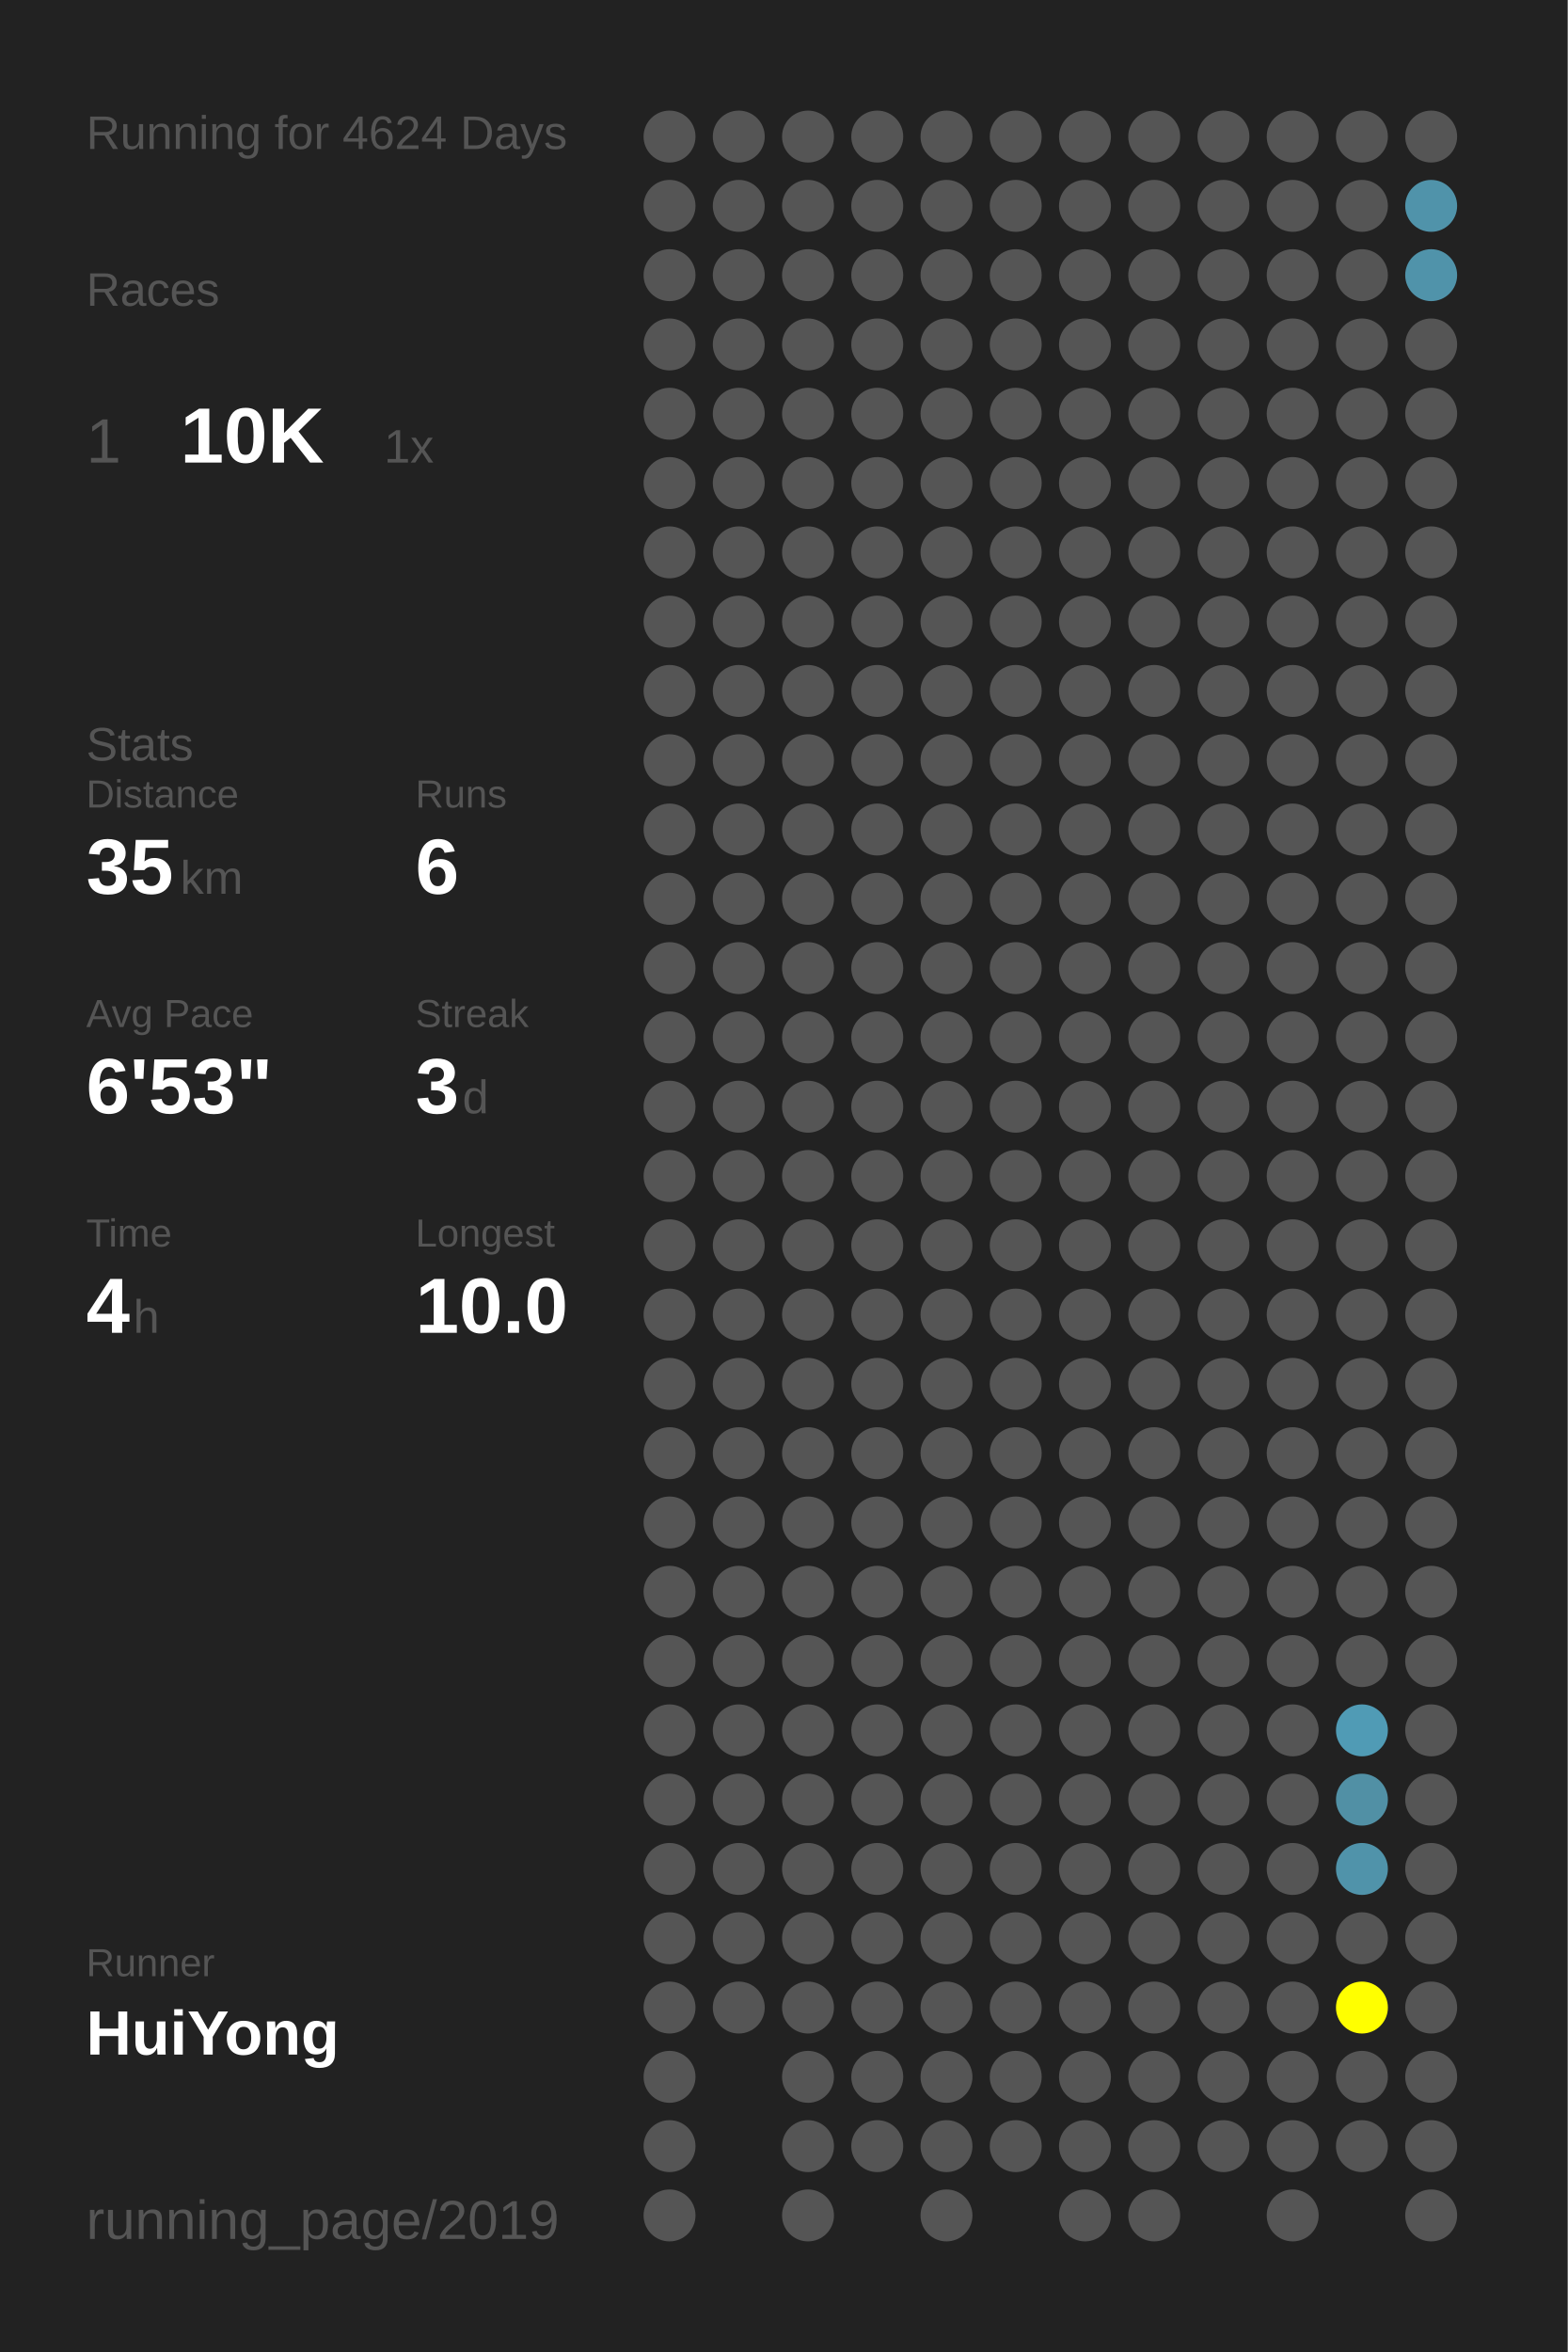
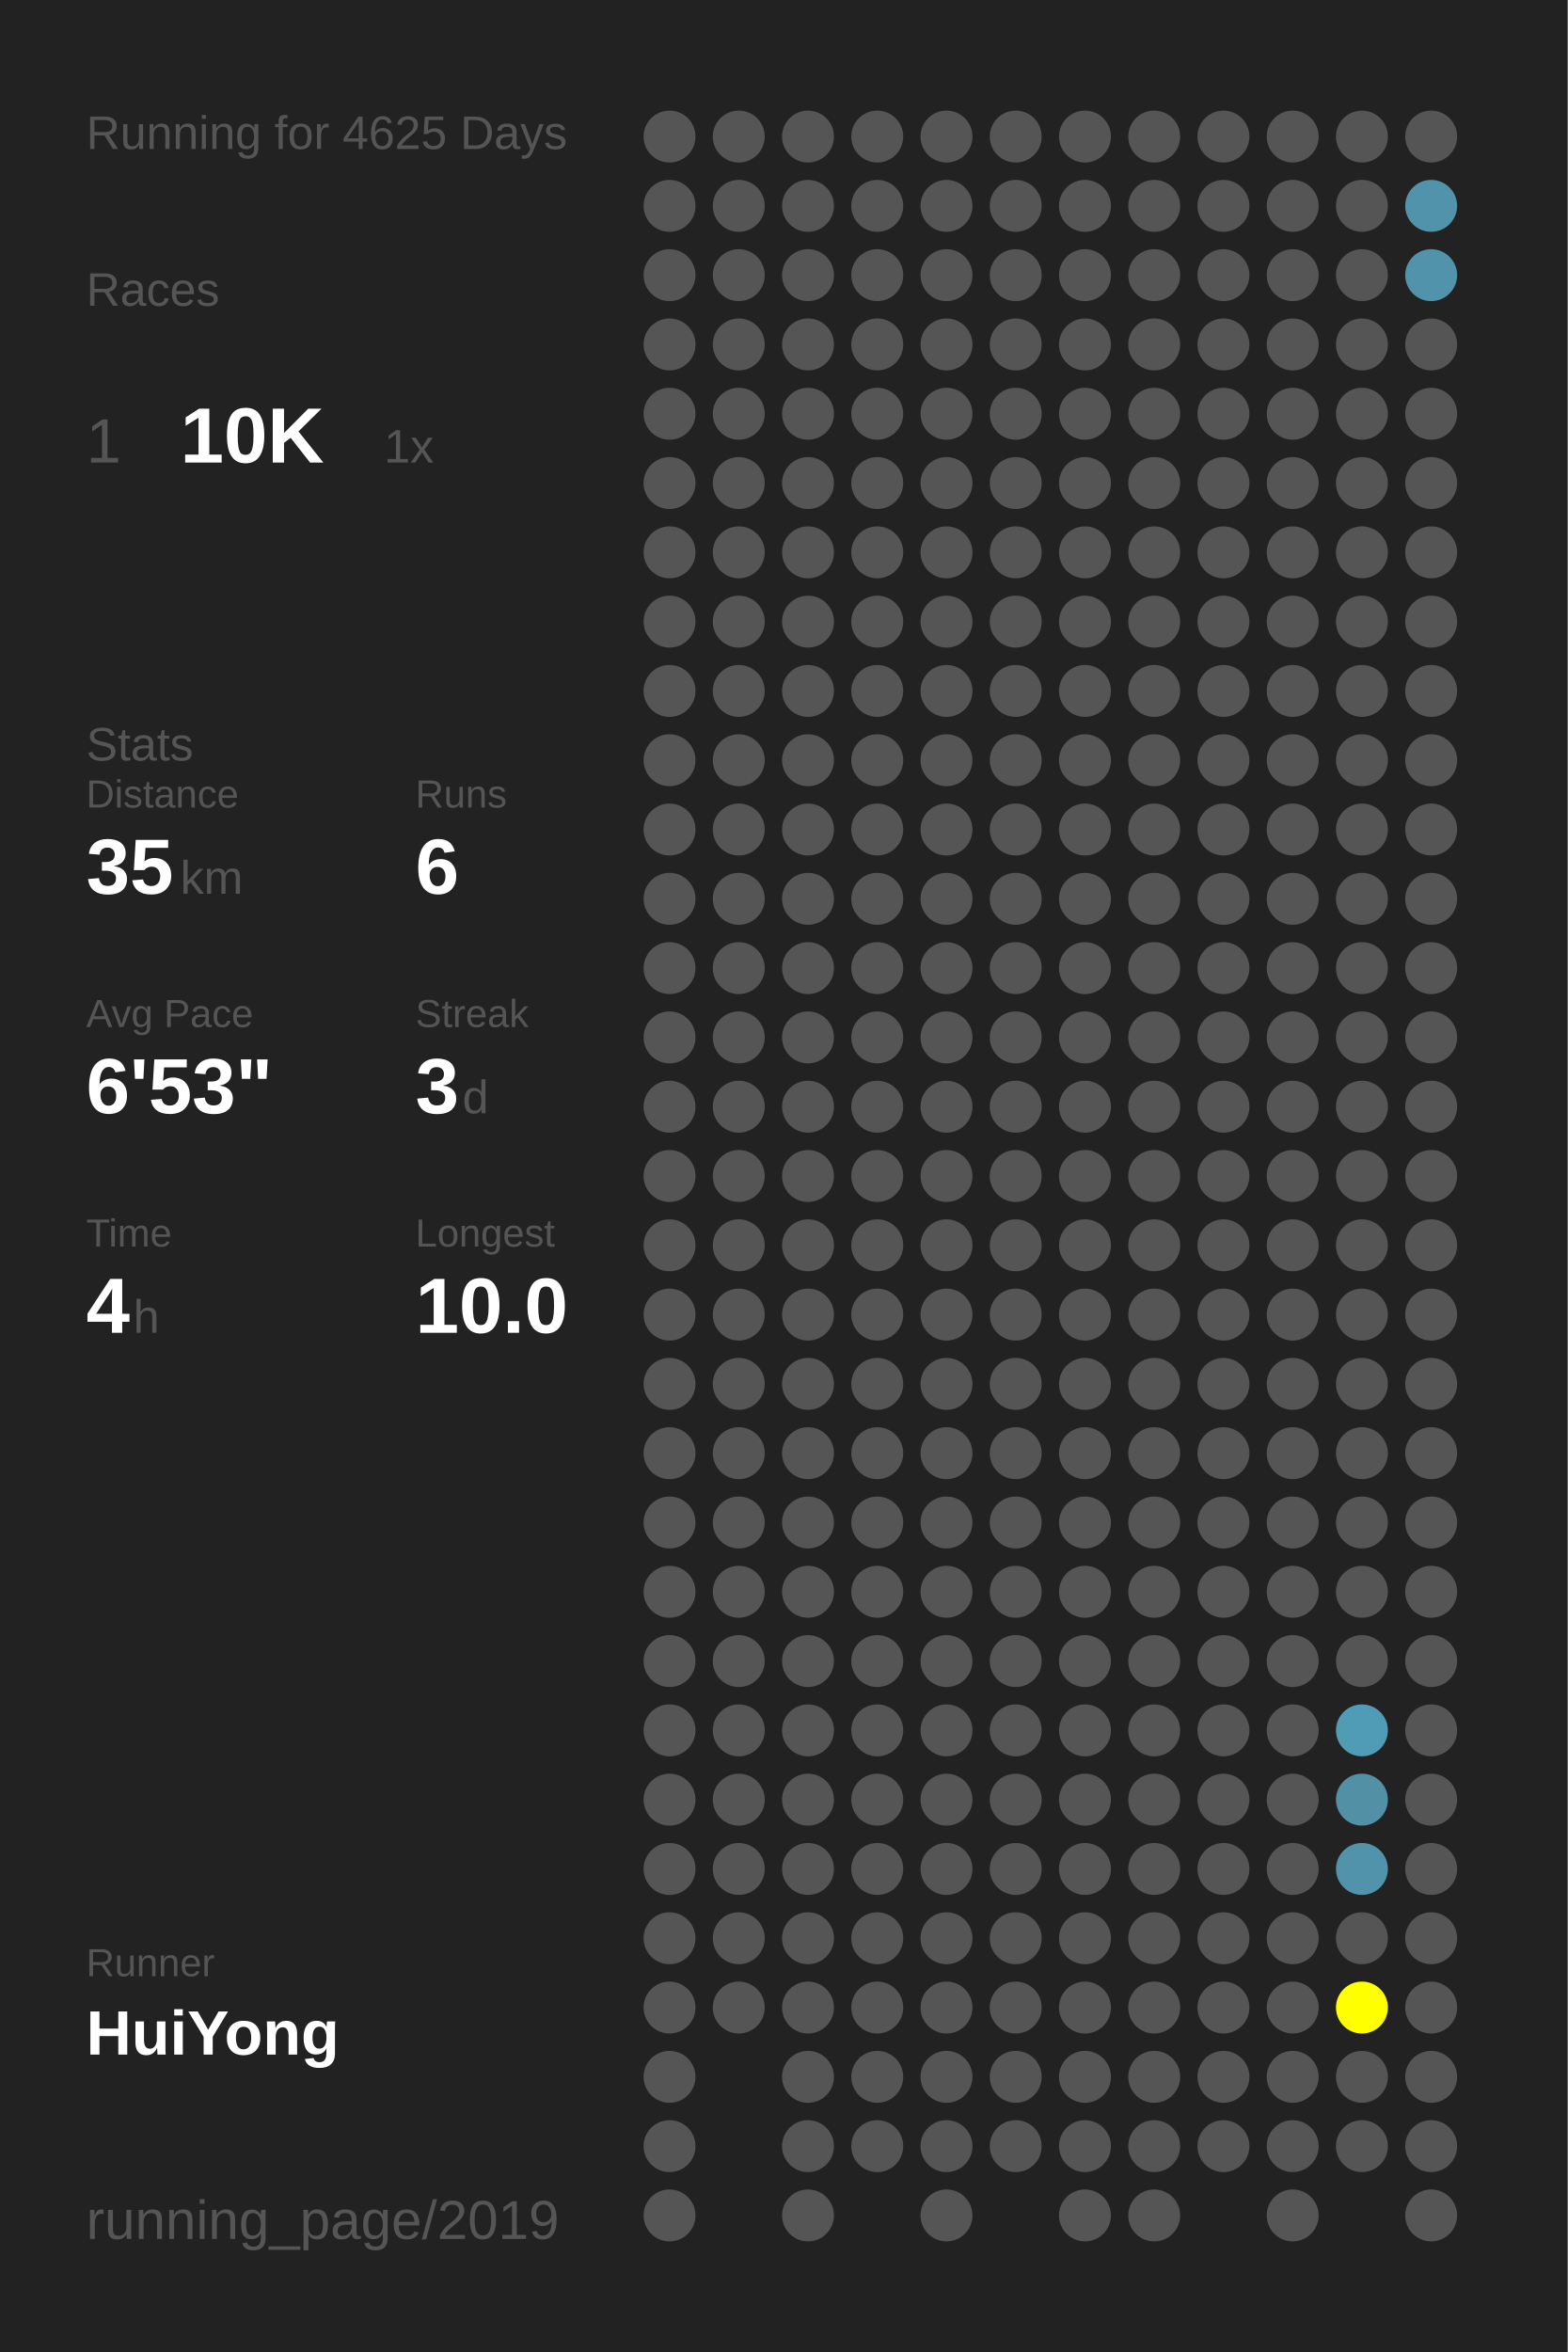
<svg xmlns="http://www.w3.org/2000/svg" baseProfile="full" height="300mm" version="1.1" viewBox="0,0,200,300" width="200mm">
  <defs />
  <rect fill="#222222" height="300" width="200" x="0" y="0" />
-   <text fill="#555555" style="font-size:6px; font-family:Arial;" x="11" y="19">Running for 4624 Days</text>
+   <text fill="#555555" style="font-size:6px; font-family:Arial;" x="11" y="19">Running for 4625 Days</text>
  <text fill="#555555" style="font-size:6px; font-family:Arial;" x="11" y="39">Races</text>
  <text fill="#555555" style="font-size:8px; font-family:Arial;" x="11" y="59">1</text>
  <text fill="#FFFFFF" style="font-size:10px; font-family:Arial; font-weight:bold;" x="23" y="59">10K</text>
  <text fill="#555555" style="font-size:6px; font-family:Arial;" x="49" y="59">1x</text>
  <text fill="#555555" style="font-size:6px; font-family:Arial;" x="11" y="97">Stats</text>
  <text fill="#555555" style="font-size:5px; font-family:Arial;" x="11" y="103">Distance</text>
  <text fill="#FFFFFF" style="font-size:10px; font-family:Arial; font-weight:bold;" x="11" y="114">35</text>
  <text fill="#555555" style="font-size:6px; font-family:Arial;" x="23" y="114">km</text>
  <text fill="#555555" style="font-size:5px; font-family:Arial;" x="53" y="103">Runs</text>
  <text fill="#FFFFFF" style="font-size:10px; font-family:Arial; font-weight:bold;" x="53" y="114">6</text>
  <text fill="#555555" style="font-size:5px; font-family:Arial;" x="11" y="131">Avg Pace</text>
  <text fill="#FFFFFF" style="font-size:10px; font-family:Arial; font-weight:bold;" x="11" y="142">6'53"</text>
  <text fill="#555555" style="font-size:5px; font-family:Arial;" x="53" y="131">Streak</text>
  <text fill="#FFFFFF" style="font-size:10px; font-family:Arial; font-weight:bold;" x="53" y="142">3</text>
  <text fill="#555555" style="font-size:6px; font-family:Arial;" x="59" y="142">d</text>
  <text fill="#555555" style="font-size:5px; font-family:Arial;" x="11" y="159">Time</text>
  <text fill="#FFFFFF" style="font-size:10px; font-family:Arial; font-weight:bold;" x="11" y="170">4</text>
  <text fill="#555555" style="font-size:6px; font-family:Arial;" x="17" y="170">h</text>
  <text fill="#555555" style="font-size:5px; font-family:Arial;" x="53" y="159">Longest</text>
  <text fill="#FFFFFF" style="font-size:10px; font-family:Arial; font-weight:bold;" x="53" y="170">10.0</text>
  <text fill="#555555" style="font-size:5px; font-family:Arial;" x="11" y="252.065">Runner</text>
  <text fill="#FFFFFF" style="font-size:8px; font-family:Arial; font-weight:bold;" x="11" y="262.065">HuiYong</text>
  <text fill="#555555" style="font-size:7px; font-family:Arial;" x="11" y="285.581">running_page/2019</text>
  <circle cx="85.417" cy="17.419" fill="#555555" r="3.312" />
  <circle cx="85.417" cy="26.258" fill="#555555" r="3.312" />
  <circle cx="85.417" cy="35.097" fill="#555555" r="3.312" />
  <circle cx="85.417" cy="43.935" fill="#555555" r="3.312" />
  <circle cx="85.417" cy="52.774" fill="#555555" r="3.312" />
  <circle cx="85.417" cy="61.613" fill="#555555" r="3.312" />
  <circle cx="85.417" cy="70.452" fill="#555555" r="3.312" />
  <circle cx="85.417" cy="79.29" fill="#555555" r="3.312" />
  <circle cx="85.417" cy="88.129" fill="#555555" r="3.312" />
  <circle cx="85.417" cy="96.968" fill="#555555" r="3.312" />
  <circle cx="85.417" cy="105.806" fill="#555555" r="3.312" />
  <circle cx="85.417" cy="114.645" fill="#555555" r="3.312" />
  <circle cx="85.417" cy="123.484" fill="#555555" r="3.312" />
  <circle cx="85.417" cy="132.323" fill="#555555" r="3.312" />
  <circle cx="85.417" cy="141.161" fill="#555555" r="3.312" />
  <circle cx="85.417" cy="150" fill="#555555" r="3.312" />
  <circle cx="85.417" cy="158.839" fill="#555555" r="3.312" />
  <circle cx="85.417" cy="167.677" fill="#555555" r="3.312" />
  <circle cx="85.417" cy="176.516" fill="#555555" r="3.312" />
  <circle cx="85.417" cy="185.355" fill="#555555" r="3.312" />
  <circle cx="85.417" cy="194.194" fill="#555555" r="3.312" />
  <circle cx="85.417" cy="203.032" fill="#555555" r="3.312" />
  <circle cx="85.417" cy="211.871" fill="#555555" r="3.312" />
  <circle cx="85.417" cy="220.71" fill="#555555" r="3.312" />
  <circle cx="85.417" cy="229.548" fill="#555555" r="3.312" />
  <circle cx="85.417" cy="238.387" fill="#555555" r="3.312" />
  <circle cx="85.417" cy="247.226" fill="#555555" r="3.312" />
  <circle cx="85.417" cy="256.065" fill="#555555" r="3.312" />
  <circle cx="85.417" cy="264.903" fill="#555555" r="3.312" />
  <circle cx="85.417" cy="273.742" fill="#555555" r="3.312" />
  <circle cx="85.417" cy="282.581" fill="#555555" r="3.312" />
  <circle cx="94.25" cy="17.419" fill="#555555" r="3.312" />
  <circle cx="94.25" cy="26.258" fill="#555555" r="3.312" />
  <circle cx="94.25" cy="35.097" fill="#555555" r="3.312" />
  <circle cx="94.25" cy="43.935" fill="#555555" r="3.312" />
  <circle cx="94.25" cy="52.774" fill="#555555" r="3.312" />
  <circle cx="94.25" cy="61.613" fill="#555555" r="3.312" />
  <circle cx="94.25" cy="70.452" fill="#555555" r="3.312" />
  <circle cx="94.25" cy="79.29" fill="#555555" r="3.312" />
  <circle cx="94.25" cy="88.129" fill="#555555" r="3.312" />
  <circle cx="94.25" cy="96.968" fill="#555555" r="3.312" />
  <circle cx="94.25" cy="105.806" fill="#555555" r="3.312" />
  <circle cx="94.25" cy="114.645" fill="#555555" r="3.312" />
  <circle cx="94.25" cy="123.484" fill="#555555" r="3.312" />
  <circle cx="94.25" cy="132.323" fill="#555555" r="3.312" />
  <circle cx="94.25" cy="141.161" fill="#555555" r="3.312" />
  <circle cx="94.25" cy="150" fill="#555555" r="3.312" />
  <circle cx="94.25" cy="158.839" fill="#555555" r="3.312" />
  <circle cx="94.25" cy="167.677" fill="#555555" r="3.312" />
  <circle cx="94.25" cy="176.516" fill="#555555" r="3.312" />
  <circle cx="94.25" cy="185.355" fill="#555555" r="3.312" />
  <circle cx="94.25" cy="194.194" fill="#555555" r="3.312" />
  <circle cx="94.25" cy="203.032" fill="#555555" r="3.312" />
  <circle cx="94.25" cy="211.871" fill="#555555" r="3.312" />
  <circle cx="94.25" cy="220.71" fill="#555555" r="3.312" />
  <circle cx="94.25" cy="229.548" fill="#555555" r="3.312" />
  <circle cx="94.25" cy="238.387" fill="#555555" r="3.312" />
  <circle cx="94.25" cy="247.226" fill="#555555" r="3.312" />
  <circle cx="94.25" cy="256.065" fill="#555555" r="3.312" />
  <circle cx="103.083" cy="17.419" fill="#555555" r="3.312" />
  <circle cx="103.083" cy="26.258" fill="#555555" r="3.312" />
  <circle cx="103.083" cy="35.097" fill="#555555" r="3.312" />
  <circle cx="103.083" cy="43.935" fill="#555555" r="3.312" />
  <circle cx="103.083" cy="52.774" fill="#555555" r="3.312" />
  <circle cx="103.083" cy="61.613" fill="#555555" r="3.312" />
  <circle cx="103.083" cy="70.452" fill="#555555" r="3.312" />
  <circle cx="103.083" cy="79.29" fill="#555555" r="3.312" />
  <circle cx="103.083" cy="88.129" fill="#555555" r="3.312" />
  <circle cx="103.083" cy="96.968" fill="#555555" r="3.312" />
  <circle cx="103.083" cy="105.806" fill="#555555" r="3.312" />
  <circle cx="103.083" cy="114.645" fill="#555555" r="3.312" />
  <circle cx="103.083" cy="123.484" fill="#555555" r="3.312" />
  <circle cx="103.083" cy="132.323" fill="#555555" r="3.312" />
  <circle cx="103.083" cy="141.161" fill="#555555" r="3.312" />
  <circle cx="103.083" cy="150" fill="#555555" r="3.312" />
  <circle cx="103.083" cy="158.839" fill="#555555" r="3.312" />
  <circle cx="103.083" cy="167.677" fill="#555555" r="3.312" />
  <circle cx="103.083" cy="176.516" fill="#555555" r="3.312" />
  <circle cx="103.083" cy="185.355" fill="#555555" r="3.312" />
  <circle cx="103.083" cy="194.194" fill="#555555" r="3.312" />
  <circle cx="103.083" cy="203.032" fill="#555555" r="3.312" />
  <circle cx="103.083" cy="211.871" fill="#555555" r="3.312" />
  <circle cx="103.083" cy="220.71" fill="#555555" r="3.312" />
  <circle cx="103.083" cy="229.548" fill="#555555" r="3.312" />
  <circle cx="103.083" cy="238.387" fill="#555555" r="3.312" />
  <circle cx="103.083" cy="247.226" fill="#555555" r="3.312" />
  <circle cx="103.083" cy="256.065" fill="#555555" r="3.312" />
  <circle cx="103.083" cy="264.903" fill="#555555" r="3.312" />
  <circle cx="103.083" cy="273.742" fill="#555555" r="3.312" />
  <circle cx="103.083" cy="282.581" fill="#555555" r="3.312" />
  <circle cx="111.917" cy="17.419" fill="#555555" r="3.312" />
  <circle cx="111.917" cy="26.258" fill="#555555" r="3.312" />
  <circle cx="111.917" cy="35.097" fill="#555555" r="3.312" />
  <circle cx="111.917" cy="43.935" fill="#555555" r="3.312" />
  <circle cx="111.917" cy="52.774" fill="#555555" r="3.312" />
  <circle cx="111.917" cy="61.613" fill="#555555" r="3.312" />
  <circle cx="111.917" cy="70.452" fill="#555555" r="3.312" />
  <circle cx="111.917" cy="79.29" fill="#555555" r="3.312" />
  <circle cx="111.917" cy="88.129" fill="#555555" r="3.312" />
  <circle cx="111.917" cy="96.968" fill="#555555" r="3.312" />
  <circle cx="111.917" cy="105.806" fill="#555555" r="3.312" />
  <circle cx="111.917" cy="114.645" fill="#555555" r="3.312" />
  <circle cx="111.917" cy="123.484" fill="#555555" r="3.312" />
  <circle cx="111.917" cy="132.323" fill="#555555" r="3.312" />
  <circle cx="111.917" cy="141.161" fill="#555555" r="3.312" />
  <circle cx="111.917" cy="150" fill="#555555" r="3.312" />
  <circle cx="111.917" cy="158.839" fill="#555555" r="3.312" />
  <circle cx="111.917" cy="167.677" fill="#555555" r="3.312" />
  <circle cx="111.917" cy="176.516" fill="#555555" r="3.312" />
  <circle cx="111.917" cy="185.355" fill="#555555" r="3.312" />
  <circle cx="111.917" cy="194.194" fill="#555555" r="3.312" />
  <circle cx="111.917" cy="203.032" fill="#555555" r="3.312" />
  <circle cx="111.917" cy="211.871" fill="#555555" r="3.312" />
  <circle cx="111.917" cy="220.71" fill="#555555" r="3.312" />
  <circle cx="111.917" cy="229.548" fill="#555555" r="3.312" />
  <circle cx="111.917" cy="238.387" fill="#555555" r="3.312" />
  <circle cx="111.917" cy="247.226" fill="#555555" r="3.312" />
  <circle cx="111.917" cy="256.065" fill="#555555" r="3.312" />
  <circle cx="111.917" cy="264.903" fill="#555555" r="3.312" />
  <circle cx="111.917" cy="273.742" fill="#555555" r="3.312" />
  <circle cx="120.75" cy="17.419" fill="#555555" r="3.312" />
  <circle cx="120.75" cy="26.258" fill="#555555" r="3.312" />
  <circle cx="120.75" cy="35.097" fill="#555555" r="3.312" />
  <circle cx="120.75" cy="43.935" fill="#555555" r="3.312" />
  <circle cx="120.75" cy="52.774" fill="#555555" r="3.312" />
  <circle cx="120.75" cy="61.613" fill="#555555" r="3.312" />
  <circle cx="120.75" cy="70.452" fill="#555555" r="3.312" />
  <circle cx="120.75" cy="79.29" fill="#555555" r="3.312" />
  <circle cx="120.75" cy="88.129" fill="#555555" r="3.312" />
  <circle cx="120.75" cy="96.968" fill="#555555" r="3.312" />
  <circle cx="120.75" cy="105.806" fill="#555555" r="3.312" />
  <circle cx="120.75" cy="114.645" fill="#555555" r="3.312" />
  <circle cx="120.75" cy="123.484" fill="#555555" r="3.312" />
  <circle cx="120.75" cy="132.323" fill="#555555" r="3.312" />
  <circle cx="120.75" cy="141.161" fill="#555555" r="3.312" />
  <circle cx="120.75" cy="150" fill="#555555" r="3.312" />
  <circle cx="120.75" cy="158.839" fill="#555555" r="3.312" />
  <circle cx="120.75" cy="167.677" fill="#555555" r="3.312" />
  <circle cx="120.75" cy="176.516" fill="#555555" r="3.312" />
  <circle cx="120.75" cy="185.355" fill="#555555" r="3.312" />
  <circle cx="120.75" cy="194.194" fill="#555555" r="3.312" />
  <circle cx="120.75" cy="203.032" fill="#555555" r="3.312" />
  <circle cx="120.75" cy="211.871" fill="#555555" r="3.312" />
  <circle cx="120.75" cy="220.71" fill="#555555" r="3.312" />
  <circle cx="120.75" cy="229.548" fill="#555555" r="3.312" />
  <circle cx="120.75" cy="238.387" fill="#555555" r="3.312" />
  <circle cx="120.75" cy="247.226" fill="#555555" r="3.312" />
  <circle cx="120.75" cy="256.065" fill="#555555" r="3.312" />
  <circle cx="120.75" cy="264.903" fill="#555555" r="3.312" />
  <circle cx="120.75" cy="273.742" fill="#555555" r="3.312" />
  <circle cx="120.75" cy="282.581" fill="#555555" r="3.312" />
  <circle cx="129.583" cy="17.419" fill="#555555" r="3.312" />
  <circle cx="129.583" cy="26.258" fill="#555555" r="3.312" />
  <circle cx="129.583" cy="35.097" fill="#555555" r="3.312" />
  <circle cx="129.583" cy="43.935" fill="#555555" r="3.312" />
  <circle cx="129.583" cy="52.774" fill="#555555" r="3.312" />
  <circle cx="129.583" cy="61.613" fill="#555555" r="3.312" />
  <circle cx="129.583" cy="70.452" fill="#555555" r="3.312" />
  <circle cx="129.583" cy="79.29" fill="#555555" r="3.312" />
  <circle cx="129.583" cy="88.129" fill="#555555" r="3.312" />
  <circle cx="129.583" cy="96.968" fill="#555555" r="3.312" />
  <circle cx="129.583" cy="105.806" fill="#555555" r="3.312" />
  <circle cx="129.583" cy="114.645" fill="#555555" r="3.312" />
  <circle cx="129.583" cy="123.484" fill="#555555" r="3.312" />
  <circle cx="129.583" cy="132.323" fill="#555555" r="3.312" />
  <circle cx="129.583" cy="141.161" fill="#555555" r="3.312" />
  <circle cx="129.583" cy="150" fill="#555555" r="3.312" />
  <circle cx="129.583" cy="158.839" fill="#555555" r="3.312" />
  <circle cx="129.583" cy="167.677" fill="#555555" r="3.312" />
  <circle cx="129.583" cy="176.516" fill="#555555" r="3.312" />
  <circle cx="129.583" cy="185.355" fill="#555555" r="3.312" />
  <circle cx="129.583" cy="194.194" fill="#555555" r="3.312" />
  <circle cx="129.583" cy="203.032" fill="#555555" r="3.312" />
  <circle cx="129.583" cy="211.871" fill="#555555" r="3.312" />
  <circle cx="129.583" cy="220.71" fill="#555555" r="3.312" />
  <circle cx="129.583" cy="229.548" fill="#555555" r="3.312" />
  <circle cx="129.583" cy="238.387" fill="#555555" r="3.312" />
  <circle cx="129.583" cy="247.226" fill="#555555" r="3.312" />
  <circle cx="129.583" cy="256.065" fill="#555555" r="3.312" />
  <circle cx="129.583" cy="264.903" fill="#555555" r="3.312" />
  <circle cx="129.583" cy="273.742" fill="#555555" r="3.312" />
  <circle cx="138.417" cy="17.419" fill="#555555" r="3.312" />
  <circle cx="138.417" cy="26.258" fill="#555555" r="3.312" />
  <circle cx="138.417" cy="35.097" fill="#555555" r="3.312" />
  <circle cx="138.417" cy="43.935" fill="#555555" r="3.312" />
  <circle cx="138.417" cy="52.774" fill="#555555" r="3.312" />
  <circle cx="138.417" cy="61.613" fill="#555555" r="3.312" />
  <circle cx="138.417" cy="70.452" fill="#555555" r="3.312" />
  <circle cx="138.417" cy="79.29" fill="#555555" r="3.312" />
  <circle cx="138.417" cy="88.129" fill="#555555" r="3.312" />
  <circle cx="138.417" cy="96.968" fill="#555555" r="3.312" />
  <circle cx="138.417" cy="105.806" fill="#555555" r="3.312" />
  <circle cx="138.417" cy="114.645" fill="#555555" r="3.312" />
  <circle cx="138.417" cy="123.484" fill="#555555" r="3.312" />
  <circle cx="138.417" cy="132.323" fill="#555555" r="3.312" />
  <circle cx="138.417" cy="141.161" fill="#555555" r="3.312" />
  <circle cx="138.417" cy="150" fill="#555555" r="3.312" />
  <circle cx="138.417" cy="158.839" fill="#555555" r="3.312" />
  <circle cx="138.417" cy="167.677" fill="#555555" r="3.312" />
  <circle cx="138.417" cy="176.516" fill="#555555" r="3.312" />
  <circle cx="138.417" cy="185.355" fill="#555555" r="3.312" />
  <circle cx="138.417" cy="194.194" fill="#555555" r="3.312" />
  <circle cx="138.417" cy="203.032" fill="#555555" r="3.312" />
  <circle cx="138.417" cy="211.871" fill="#555555" r="3.312" />
  <circle cx="138.417" cy="220.71" fill="#555555" r="3.312" />
  <circle cx="138.417" cy="229.548" fill="#555555" r="3.312" />
  <circle cx="138.417" cy="238.387" fill="#555555" r="3.312" />
  <circle cx="138.417" cy="247.226" fill="#555555" r="3.312" />
  <circle cx="138.417" cy="256.065" fill="#555555" r="3.312" />
  <circle cx="138.417" cy="264.903" fill="#555555" r="3.312" />
  <circle cx="138.417" cy="273.742" fill="#555555" r="3.312" />
  <circle cx="138.417" cy="282.581" fill="#555555" r="3.312" />
  <circle cx="147.25" cy="17.419" fill="#555555" r="3.312" />
  <circle cx="147.25" cy="26.258" fill="#555555" r="3.312" />
  <circle cx="147.25" cy="35.097" fill="#555555" r="3.312" />
  <circle cx="147.25" cy="43.935" fill="#555555" r="3.312" />
  <circle cx="147.25" cy="52.774" fill="#555555" r="3.312" />
  <circle cx="147.25" cy="61.613" fill="#555555" r="3.312" />
  <circle cx="147.25" cy="70.452" fill="#555555" r="3.312" />
  <circle cx="147.25" cy="79.29" fill="#555555" r="3.312" />
  <circle cx="147.25" cy="88.129" fill="#555555" r="3.312" />
  <circle cx="147.25" cy="96.968" fill="#555555" r="3.312" />
  <circle cx="147.25" cy="105.806" fill="#555555" r="3.312" />
  <circle cx="147.25" cy="114.645" fill="#555555" r="3.312" />
  <circle cx="147.25" cy="123.484" fill="#555555" r="3.312" />
  <circle cx="147.25" cy="132.323" fill="#555555" r="3.312" />
  <circle cx="147.25" cy="141.161" fill="#555555" r="3.312" />
  <circle cx="147.25" cy="150" fill="#555555" r="3.312" />
  <circle cx="147.25" cy="158.839" fill="#555555" r="3.312" />
  <circle cx="147.25" cy="167.677" fill="#555555" r="3.312" />
  <circle cx="147.25" cy="176.516" fill="#555555" r="3.312" />
  <circle cx="147.25" cy="185.355" fill="#555555" r="3.312" />
  <circle cx="147.25" cy="194.194" fill="#555555" r="3.312" />
  <circle cx="147.25" cy="203.032" fill="#555555" r="3.312" />
  <circle cx="147.25" cy="211.871" fill="#555555" r="3.312" />
  <circle cx="147.25" cy="220.71" fill="#555555" r="3.312" />
  <circle cx="147.25" cy="229.548" fill="#555555" r="3.312" />
  <circle cx="147.25" cy="238.387" fill="#555555" r="3.312" />
  <circle cx="147.25" cy="247.226" fill="#555555" r="3.312" />
  <circle cx="147.25" cy="256.065" fill="#555555" r="3.312" />
  <circle cx="147.25" cy="264.903" fill="#555555" r="3.312" />
  <circle cx="147.25" cy="273.742" fill="#555555" r="3.312" />
  <circle cx="147.25" cy="282.581" fill="#555555" r="3.312" />
  <circle cx="156.083" cy="17.419" fill="#555555" r="3.312" />
  <circle cx="156.083" cy="26.258" fill="#555555" r="3.312" />
  <circle cx="156.083" cy="35.097" fill="#555555" r="3.312" />
  <circle cx="156.083" cy="43.935" fill="#555555" r="3.312" />
  <circle cx="156.083" cy="52.774" fill="#555555" r="3.312" />
  <circle cx="156.083" cy="61.613" fill="#555555" r="3.312" />
  <circle cx="156.083" cy="70.452" fill="#555555" r="3.312" />
  <circle cx="156.083" cy="79.29" fill="#555555" r="3.312" />
  <circle cx="156.083" cy="88.129" fill="#555555" r="3.312" />
  <circle cx="156.083" cy="96.968" fill="#555555" r="3.312" />
  <circle cx="156.083" cy="105.806" fill="#555555" r="3.312" />
  <circle cx="156.083" cy="114.645" fill="#555555" r="3.312" />
  <circle cx="156.083" cy="123.484" fill="#555555" r="3.312" />
  <circle cx="156.083" cy="132.323" fill="#555555" r="3.312" />
  <circle cx="156.083" cy="141.161" fill="#555555" r="3.312" />
  <circle cx="156.083" cy="150" fill="#555555" r="3.312" />
  <circle cx="156.083" cy="158.839" fill="#555555" r="3.312" />
  <circle cx="156.083" cy="167.677" fill="#555555" r="3.312" />
  <circle cx="156.083" cy="176.516" fill="#555555" r="3.312" />
  <circle cx="156.083" cy="185.355" fill="#555555" r="3.312" />
  <circle cx="156.083" cy="194.194" fill="#555555" r="3.312" />
  <circle cx="156.083" cy="203.032" fill="#555555" r="3.312" />
  <circle cx="156.083" cy="211.871" fill="#555555" r="3.312" />
  <circle cx="156.083" cy="220.71" fill="#555555" r="3.312" />
  <circle cx="156.083" cy="229.548" fill="#555555" r="3.312" />
  <circle cx="156.083" cy="238.387" fill="#555555" r="3.312" />
  <circle cx="156.083" cy="247.226" fill="#555555" r="3.312" />
  <circle cx="156.083" cy="256.065" fill="#555555" r="3.312" />
  <circle cx="156.083" cy="264.903" fill="#555555" r="3.312" />
  <circle cx="156.083" cy="273.742" fill="#555555" r="3.312" />
  <circle cx="164.917" cy="17.419" fill="#555555" r="3.312" />
  <circle cx="164.917" cy="26.258" fill="#555555" r="3.312" />
  <circle cx="164.917" cy="35.097" fill="#555555" r="3.312" />
  <circle cx="164.917" cy="43.935" fill="#555555" r="3.312" />
  <circle cx="164.917" cy="52.774" fill="#555555" r="3.312" />
  <circle cx="164.917" cy="61.613" fill="#555555" r="3.312" />
  <circle cx="164.917" cy="70.452" fill="#555555" r="3.312" />
  <circle cx="164.917" cy="79.29" fill="#555555" r="3.312" />
  <circle cx="164.917" cy="88.129" fill="#555555" r="3.312" />
  <circle cx="164.917" cy="96.968" fill="#555555" r="3.312" />
  <circle cx="164.917" cy="105.806" fill="#555555" r="3.312" />
  <circle cx="164.917" cy="114.645" fill="#555555" r="3.312" />
  <circle cx="164.917" cy="123.484" fill="#555555" r="3.312" />
  <circle cx="164.917" cy="132.323" fill="#555555" r="3.312" />
  <circle cx="164.917" cy="141.161" fill="#555555" r="3.312" />
  <circle cx="164.917" cy="150" fill="#555555" r="3.312" />
  <circle cx="164.917" cy="158.839" fill="#555555" r="3.312" />
  <circle cx="164.917" cy="167.677" fill="#555555" r="3.312" />
  <circle cx="164.917" cy="176.516" fill="#555555" r="3.312" />
  <circle cx="164.917" cy="185.355" fill="#555555" r="3.312" />
  <circle cx="164.917" cy="194.194" fill="#555555" r="3.312" />
  <circle cx="164.917" cy="203.032" fill="#555555" r="3.312" />
  <circle cx="164.917" cy="211.871" fill="#555555" r="3.312" />
  <circle cx="164.917" cy="220.71" fill="#555555" r="3.312" />
  <circle cx="164.917" cy="229.548" fill="#555555" r="3.312" />
  <circle cx="164.917" cy="238.387" fill="#555555" r="3.312" />
  <circle cx="164.917" cy="247.226" fill="#555555" r="3.312" />
  <circle cx="164.917" cy="256.065" fill="#555555" r="3.312" />
  <circle cx="164.917" cy="264.903" fill="#555555" r="3.312" />
  <circle cx="164.917" cy="273.742" fill="#555555" r="3.312" />
  <circle cx="164.917" cy="282.581" fill="#555555" r="3.312" />
  <circle cx="173.75" cy="17.419" fill="#555555" r="3.312" />
  <circle cx="173.75" cy="26.258" fill="#555555" r="3.312" />
  <circle cx="173.75" cy="35.097" fill="#555555" r="3.312" />
  <circle cx="173.75" cy="43.935" fill="#555555" r="3.312" />
  <circle cx="173.75" cy="52.774" fill="#555555" r="3.312" />
  <circle cx="173.75" cy="61.613" fill="#555555" r="3.312" />
  <circle cx="173.75" cy="70.452" fill="#555555" r="3.312" />
  <circle cx="173.75" cy="79.29" fill="#555555" r="3.312" />
  <circle cx="173.75" cy="88.129" fill="#555555" r="3.312" />
  <circle cx="173.75" cy="96.968" fill="#555555" r="3.312" />
  <circle cx="173.75" cy="105.806" fill="#555555" r="3.312" />
  <circle cx="173.75" cy="114.645" fill="#555555" r="3.312" />
  <circle cx="173.75" cy="123.484" fill="#555555" r="3.312" />
  <circle cx="173.75" cy="132.323" fill="#555555" r="3.312" />
  <circle cx="173.75" cy="141.161" fill="#555555" r="3.312" />
  <circle cx="173.75" cy="150" fill="#555555" r="3.312" />
  <circle cx="173.75" cy="158.839" fill="#555555" r="3.312" />
  <circle cx="173.75" cy="167.677" fill="#555555" r="3.312" />
  <circle cx="173.75" cy="176.516" fill="#555555" r="3.312" />
  <circle cx="173.75" cy="185.355" fill="#555555" r="3.312" />
  <circle cx="173.75" cy="194.194" fill="#555555" r="3.312" />
  <circle cx="173.75" cy="203.032" fill="#555555" r="3.312" />
  <circle cx="173.75" cy="211.871" fill="#555555" r="3.312" />
  <circle cx="173.75" cy="220.71" fill="#509bb5" r="3.312" />
  <circle cx="173.75" cy="229.548" fill="#5190a5" r="3.312" />
  <circle cx="173.75" cy="238.387" fill="#5093aa" r="3.312" />
  <circle cx="173.75" cy="247.226" fill="#555555" r="3.312" />
  <circle cx="173.75" cy="256.065" fill="#FFFF00" r="3.312" />
  <circle cx="173.75" cy="264.903" fill="#555555" r="3.312" />
  <circle cx="173.75" cy="273.742" fill="#555555" r="3.312" />
  <circle cx="182.583" cy="17.419" fill="#555555" r="3.312" />
  <circle cx="182.583" cy="26.258" fill="#5093aa" r="3.312" />
  <circle cx="182.583" cy="35.097" fill="#5093aa" r="3.312" />
  <circle cx="182.583" cy="43.935" fill="#555555" r="3.312" />
  <circle cx="182.583" cy="52.774" fill="#555555" r="3.312" />
  <circle cx="182.583" cy="61.613" fill="#555555" r="3.312" />
  <circle cx="182.583" cy="70.452" fill="#555555" r="3.312" />
  <circle cx="182.583" cy="79.29" fill="#555555" r="3.312" />
  <circle cx="182.583" cy="88.129" fill="#555555" r="3.312" />
  <circle cx="182.583" cy="96.968" fill="#555555" r="3.312" />
  <circle cx="182.583" cy="105.806" fill="#555555" r="3.312" />
  <circle cx="182.583" cy="114.645" fill="#555555" r="3.312" />
  <circle cx="182.583" cy="123.484" fill="#555555" r="3.312" />
  <circle cx="182.583" cy="132.323" fill="#555555" r="3.312" />
  <circle cx="182.583" cy="141.161" fill="#555555" r="3.312" />
  <circle cx="182.583" cy="150" fill="#555555" r="3.312" />
  <circle cx="182.583" cy="158.839" fill="#555555" r="3.312" />
  <circle cx="182.583" cy="167.677" fill="#555555" r="3.312" />
  <circle cx="182.583" cy="176.516" fill="#555555" r="3.312" />
  <circle cx="182.583" cy="185.355" fill="#555555" r="3.312" />
  <circle cx="182.583" cy="194.194" fill="#555555" r="3.312" />
  <circle cx="182.583" cy="203.032" fill="#555555" r="3.312" />
  <circle cx="182.583" cy="211.871" fill="#555555" r="3.312" />
  <circle cx="182.583" cy="220.71" fill="#555555" r="3.312" />
  <circle cx="182.583" cy="229.548" fill="#555555" r="3.312" />
  <circle cx="182.583" cy="238.387" fill="#555555" r="3.312" />
  <circle cx="182.583" cy="247.226" fill="#555555" r="3.312" />
  <circle cx="182.583" cy="256.065" fill="#555555" r="3.312" />
  <circle cx="182.583" cy="264.903" fill="#555555" r="3.312" />
  <circle cx="182.583" cy="273.742" fill="#555555" r="3.312" />
  <circle cx="182.583" cy="282.581" fill="#555555" r="3.312" />
</svg>
